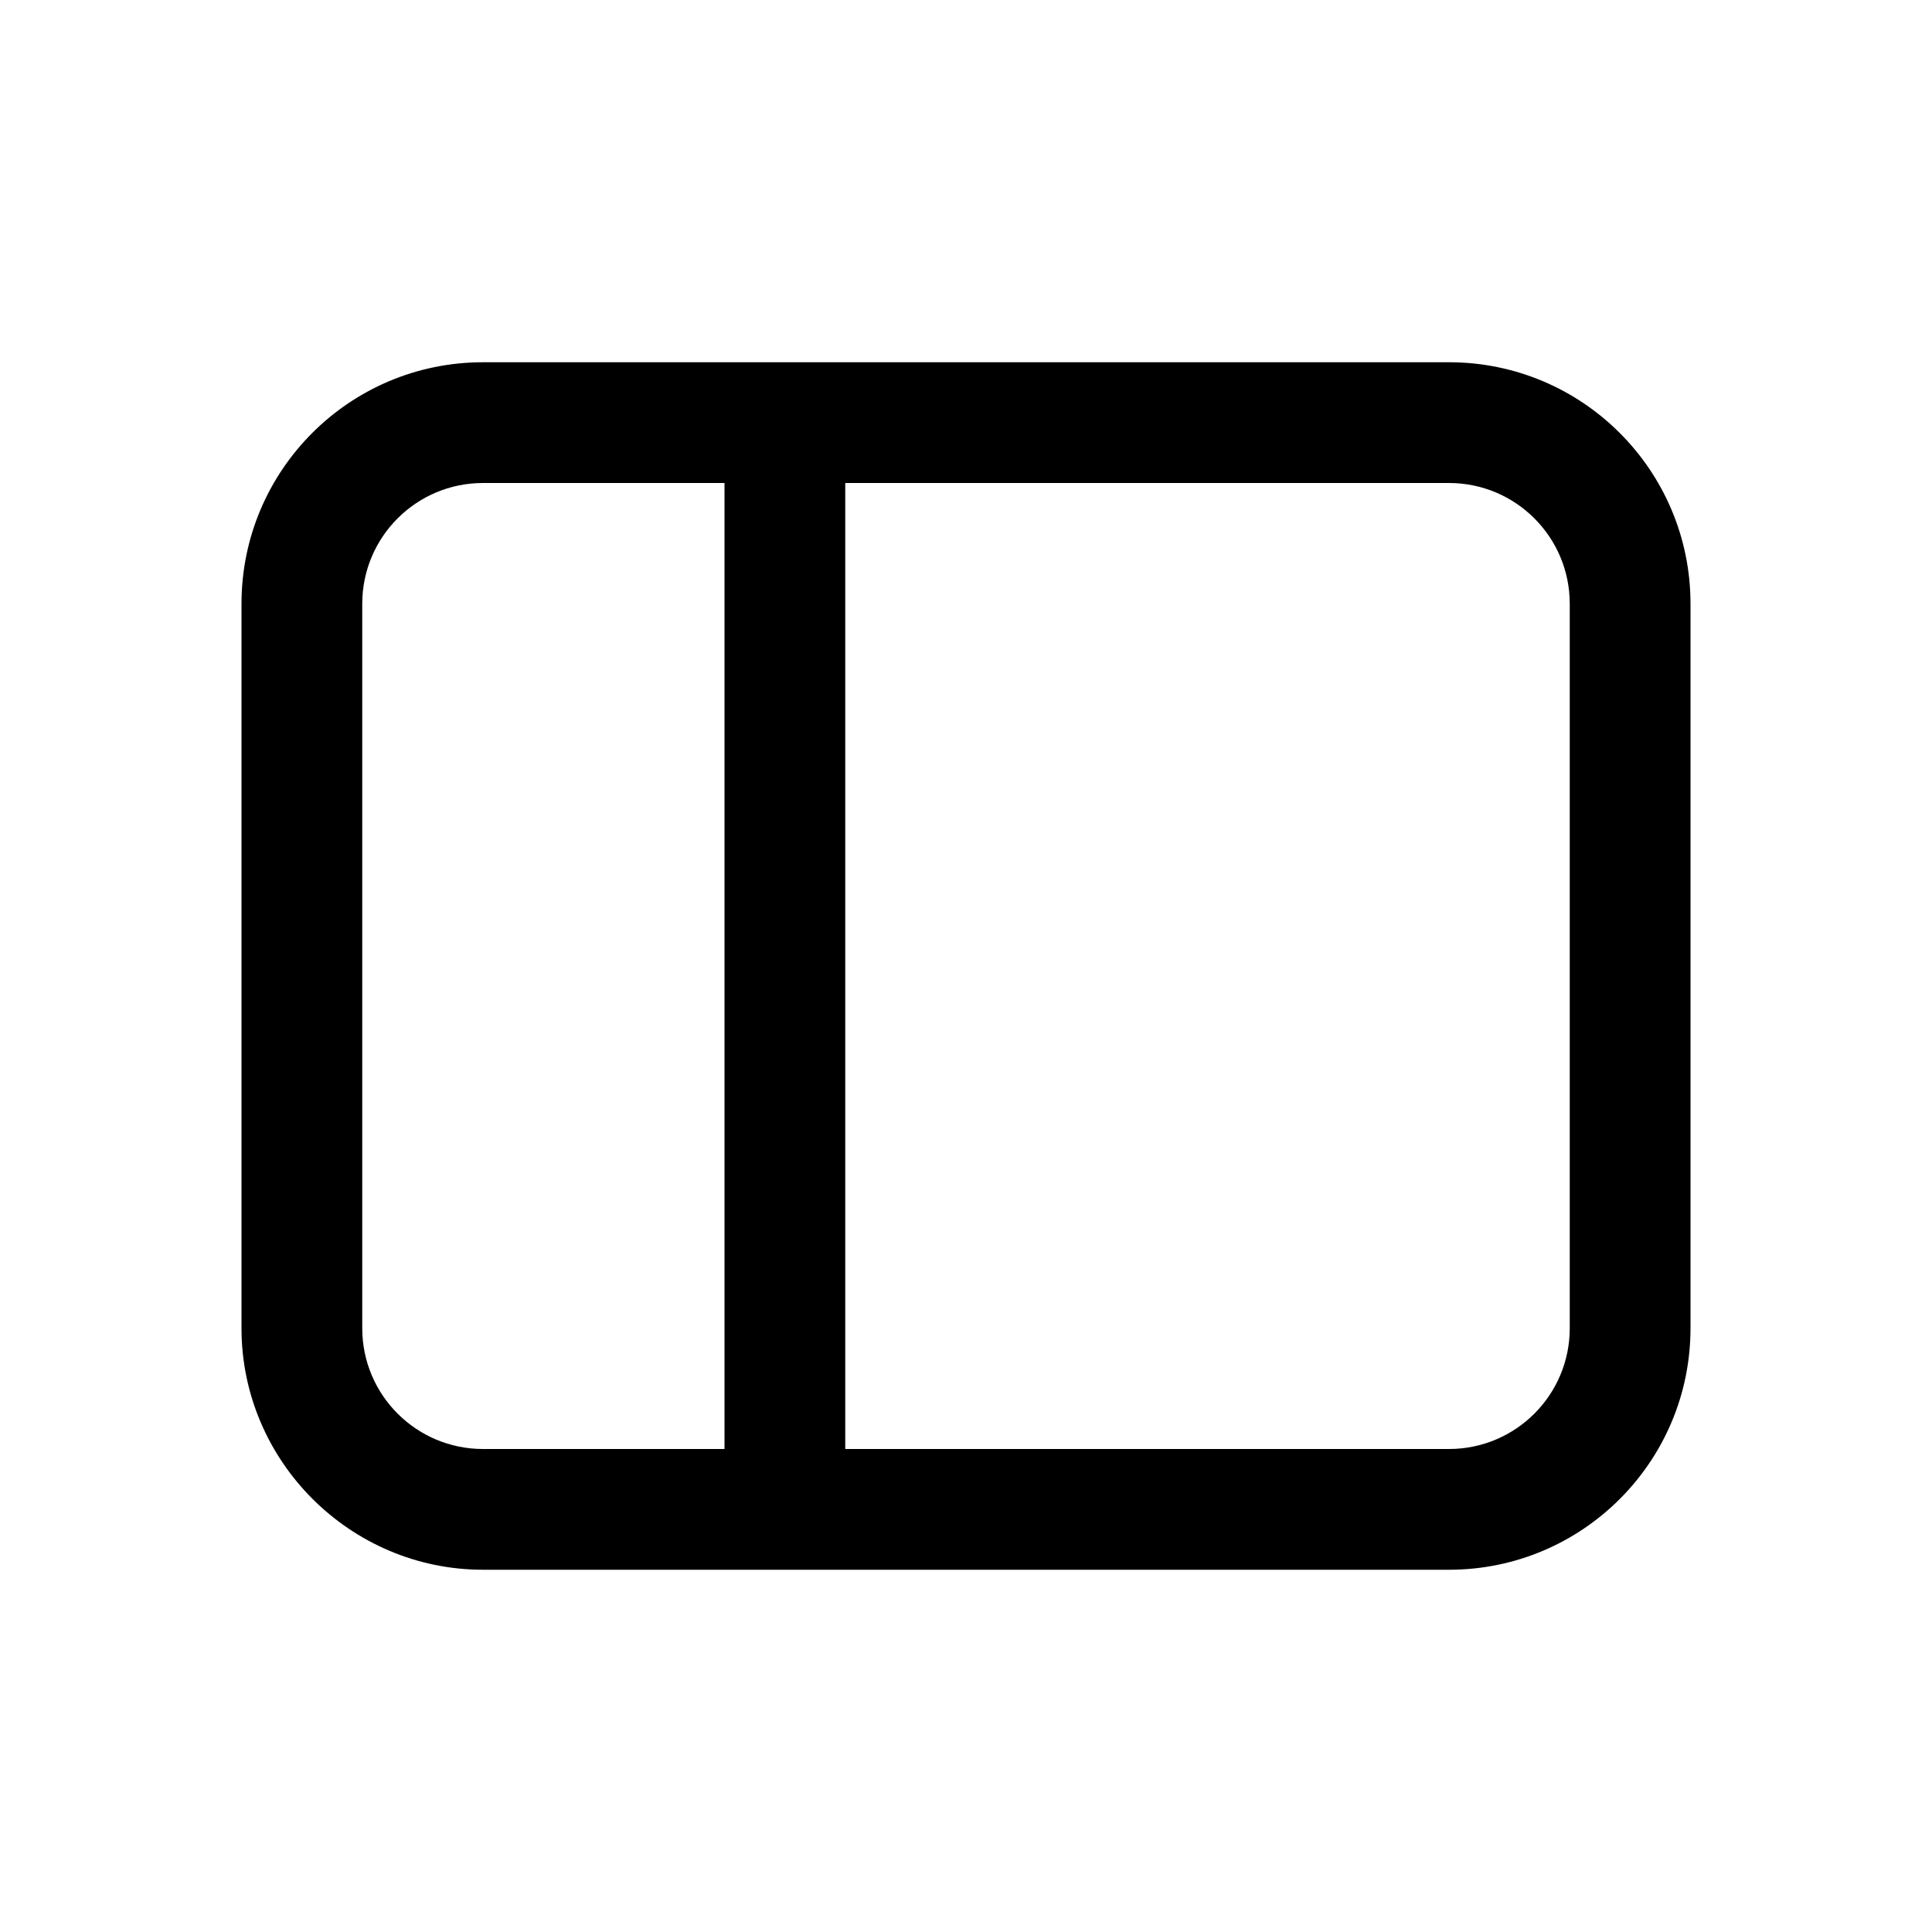
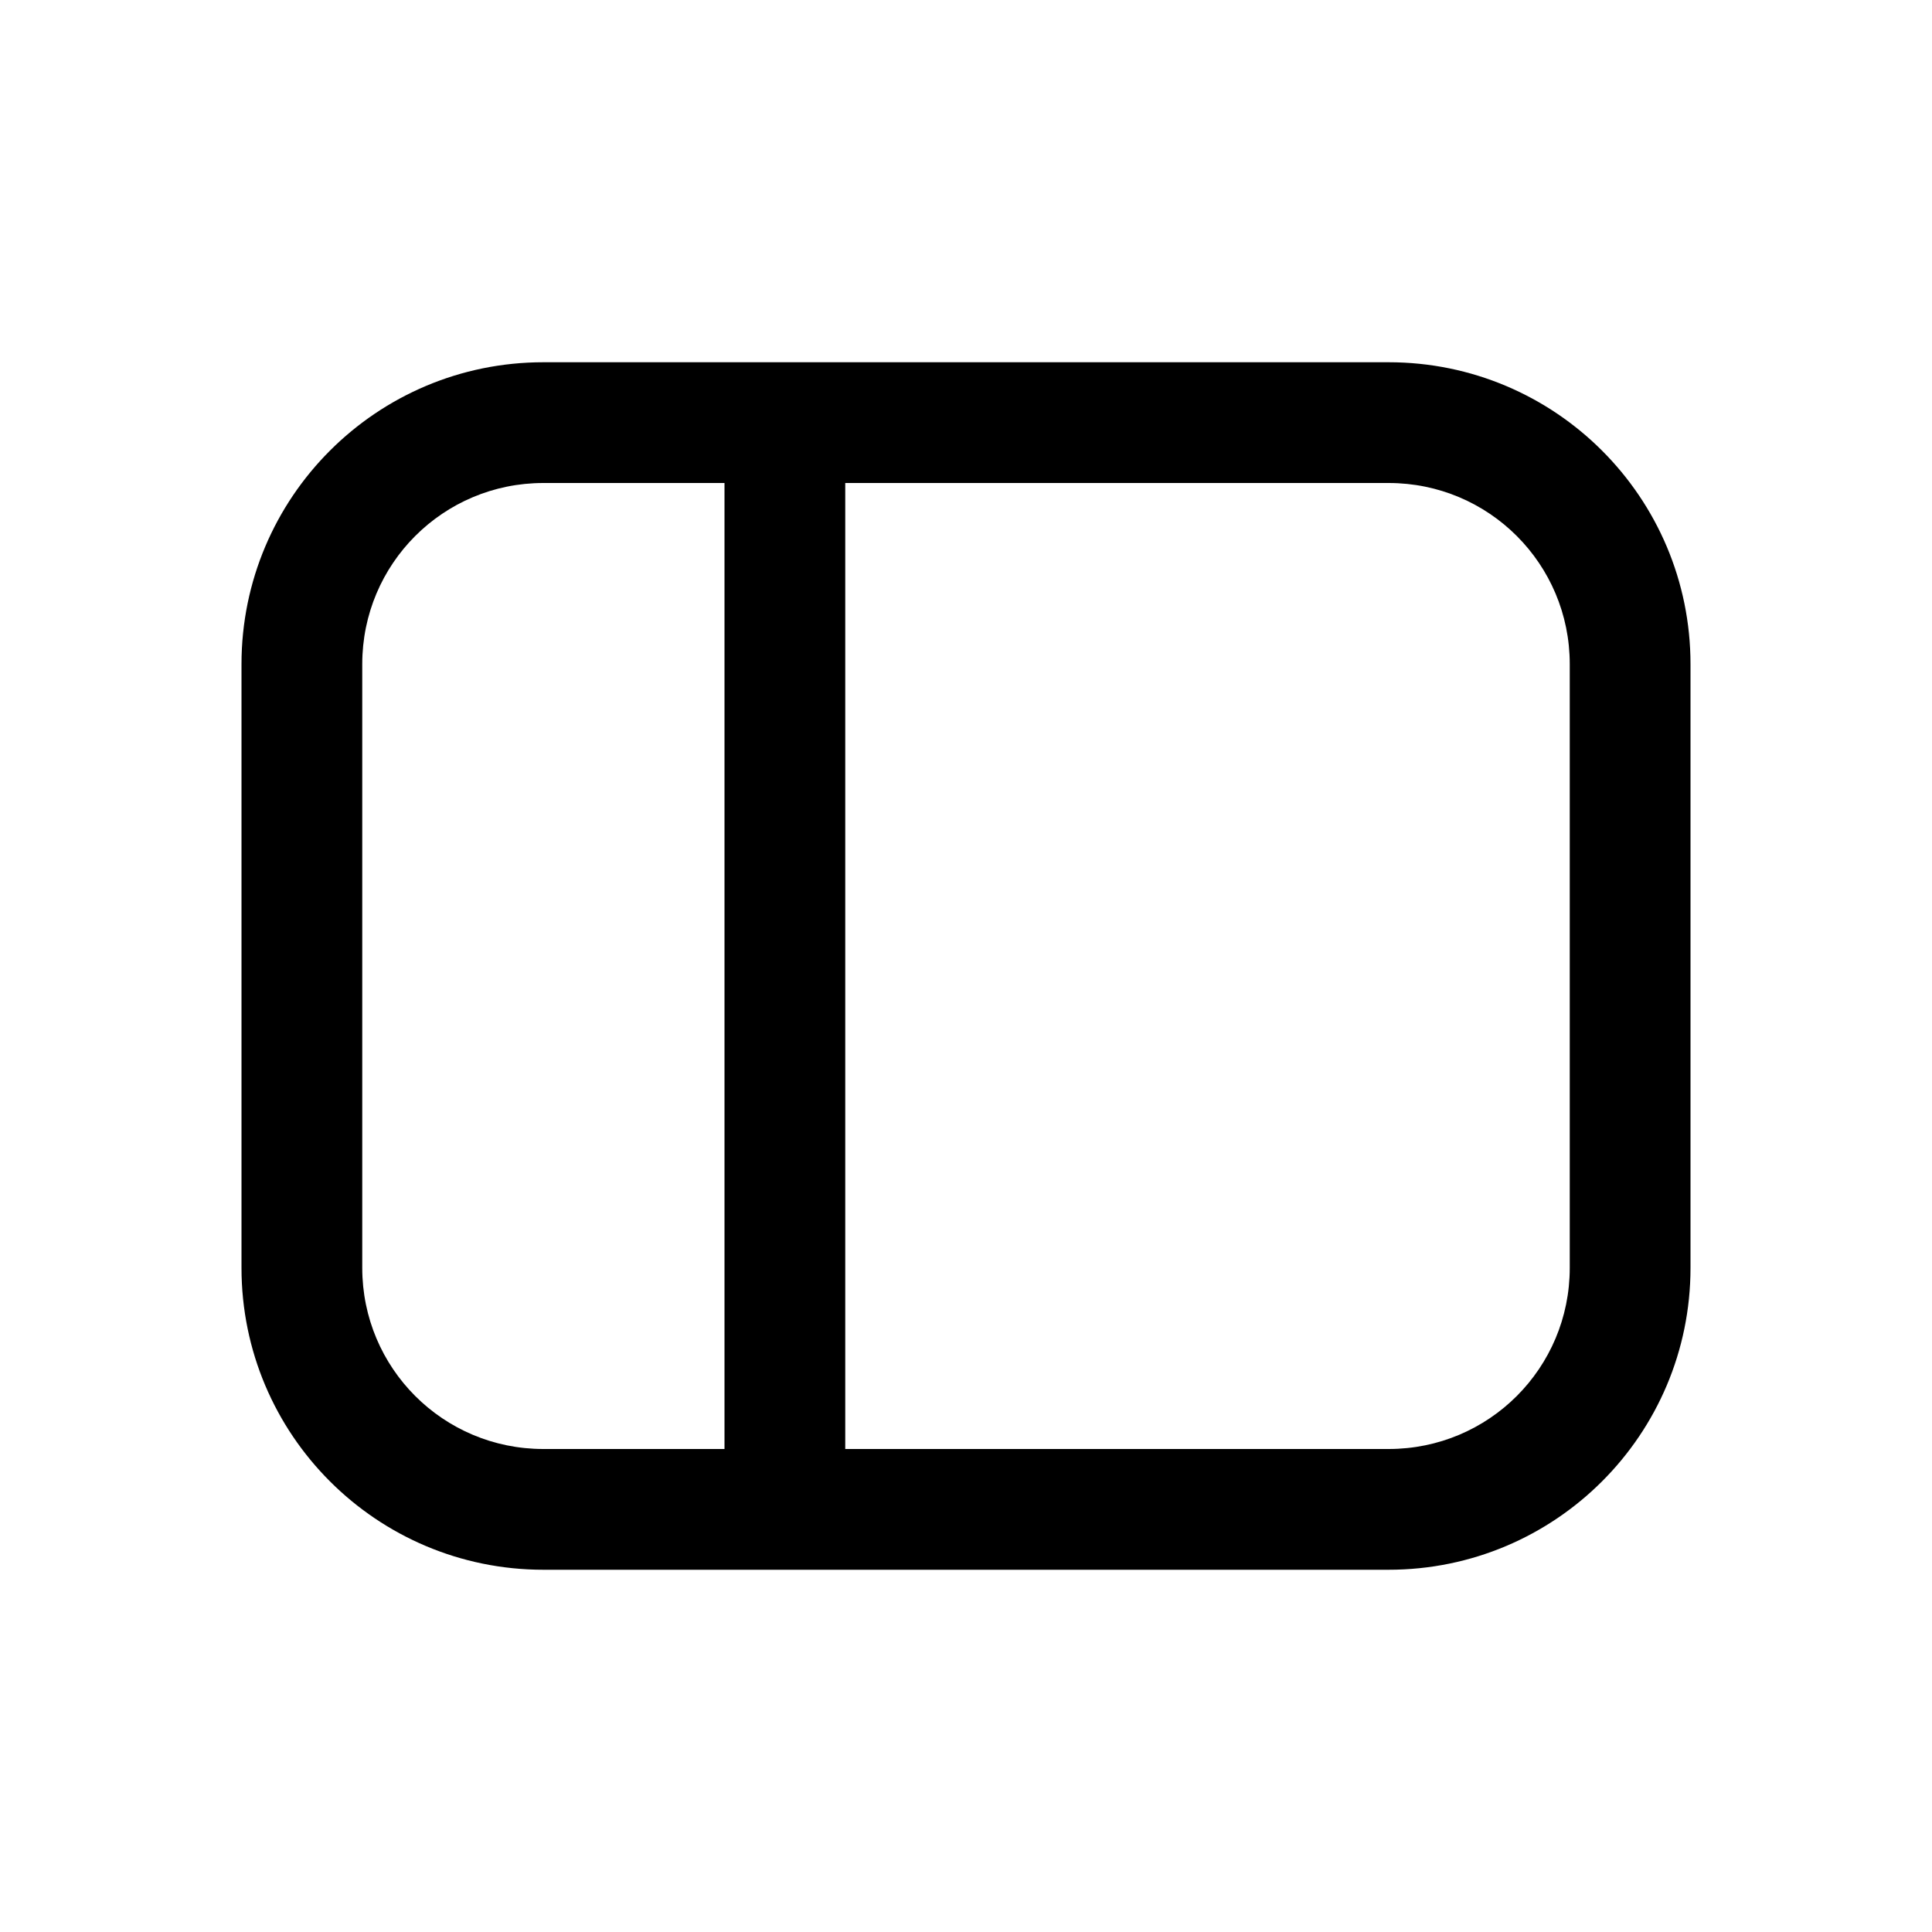
<svg xmlns="http://www.w3.org/2000/svg" width="16" height="16" viewBox="0 0 16 16">
-   <path d="M4 3a2 2 0 00-2 2v6c0 1.1.9 2 2 2h8a2 2 0 002-2V5a2 2 0 00-2-2H4zM3 5a1 1 0 011-1h2v8H4a1 1 0 01-1-1V5zm4 7V4h5a1 1 0 011 1v6a1 1 0 01-1 1H7z" />
+   <path d="M2 5.5A2.5 2.5 0 014.5 3h7A2.5 2.5 0 0114 5.5v5a2.5 2.5 0 01-2.5 2.5h-7A2.5 2.5 0 012 10.5v-5zM7 4v8h4.5c.83 0 1.5-.67 1.5-1.5v-5c0-.83-.67-1.5-1.5-1.5H7zM6 4H4.5C3.67 4 3 4.67 3 5.5v5c0 .83.67 1.5 1.5 1.5H6V4z" />
</svg>
